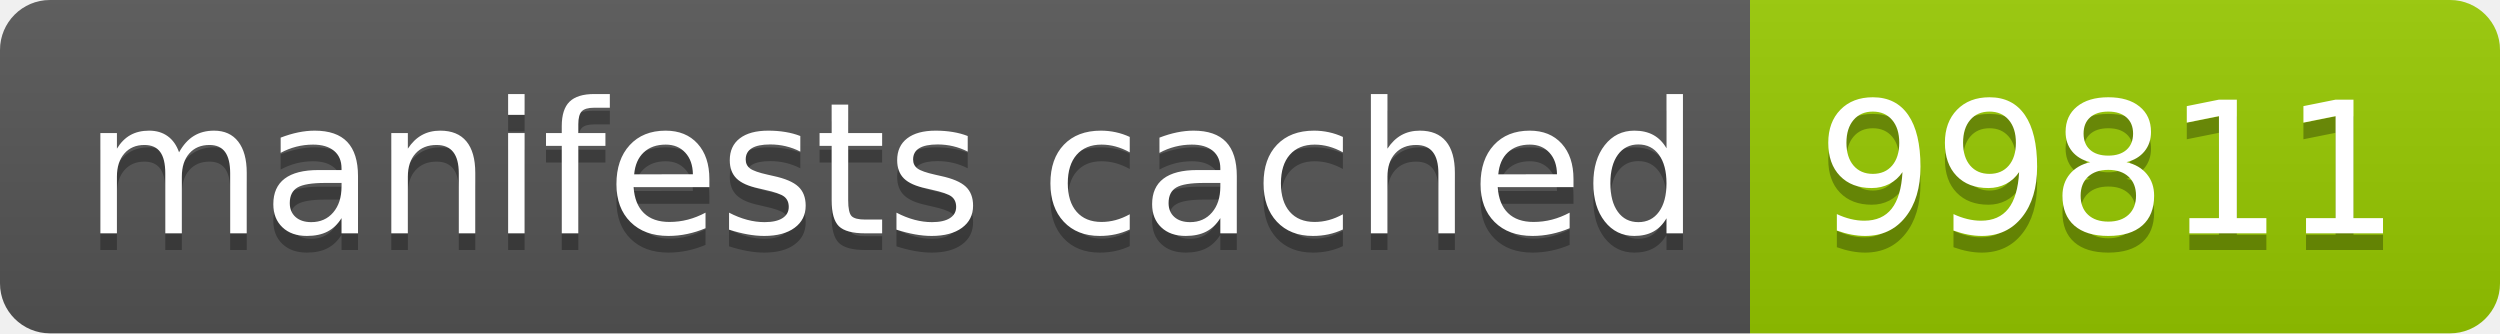
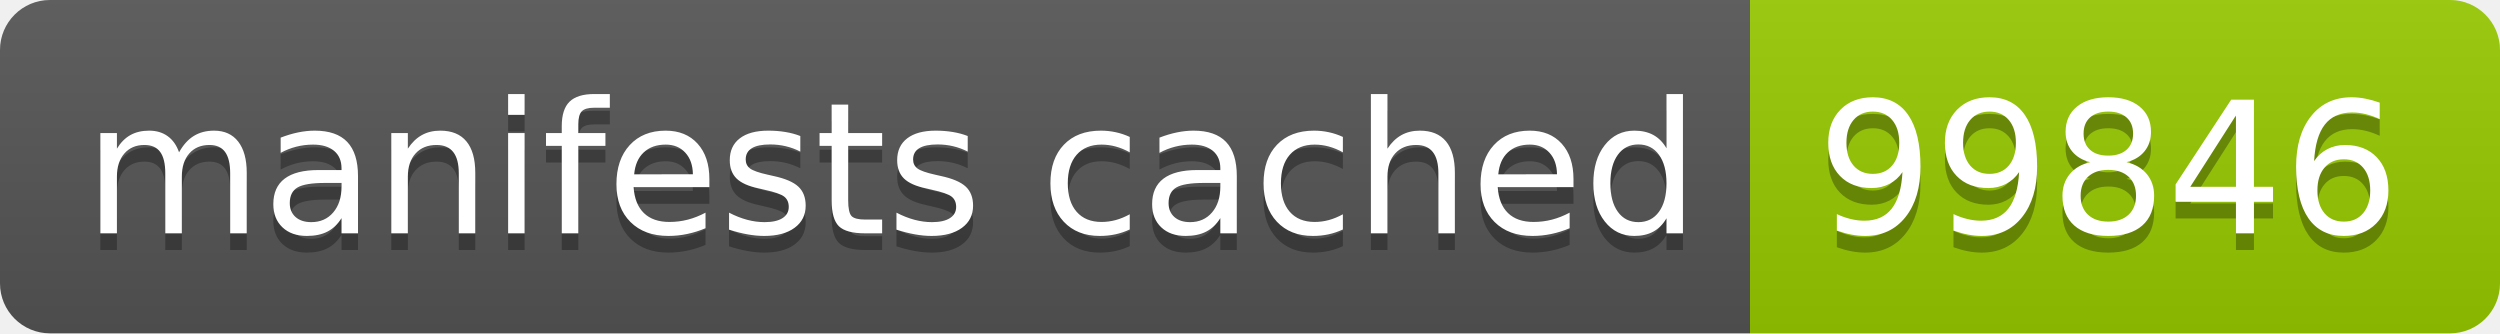
- <svg xmlns="http://www.w3.org/2000/svg" width="150" height="20" role="img" aria-label="manifests cached: 99811">
+ <svg xmlns="http://www.w3.org/2000/svg" width="150" height="20" role="img" aria-label="manifests cached: 99846">
  <linearGradient id="s" x2="0" y2="100%">
    <stop offset="0" stop-color="#bbb" stop-opacity=".1" />
    <stop offset="1" stop-opacity=".1" />
  </linearGradient>
  <clipPath id="r">
    <rect width="150" height="20" rx="3" fill="#fff" />
  </clipPath>
  <g clip-path="url(#r)">
    <rect width="105" height="20" fill="#555" />
    <rect x="105" width="45" height="20" fill="#97ca00" />
    <rect width="150" height="20" fill="url(#s)" />
  </g>
  <g fill="#fff" text-anchor="middle" font-family="Verdana,Geneva,DejaVu Sans,sans-serif" text-rendering="geometricPrecision" font-size="110">
    <text aria-hidden="true" x="535" y="150" fill="#010101" fill-opacity=".3" transform="scale(.1)" textLength="950">manifests cached</text>
    <text x="535" y="140" transform="scale(.1)" fill="#fff" textLength="950">manifests cached</text>
-     <text aria-hidden="true" x="1265" y="150" fill="#010101" fill-opacity=".3" transform="scale(.1)" textLength="350">99811</text>
-     <text x="1265" y="140" transform="scale(.1)" fill="#fff" textLength="350">99811</text>
+     <text aria-hidden="true" x="1265" y="150" fill="#010101" fill-opacity=".3" transform="scale(.1)" textLength="350">99846</text>
+     <text x="1265" y="140" transform="scale(.1)" fill="#fff" textLength="350">99846</text>
  </g>
</svg>
